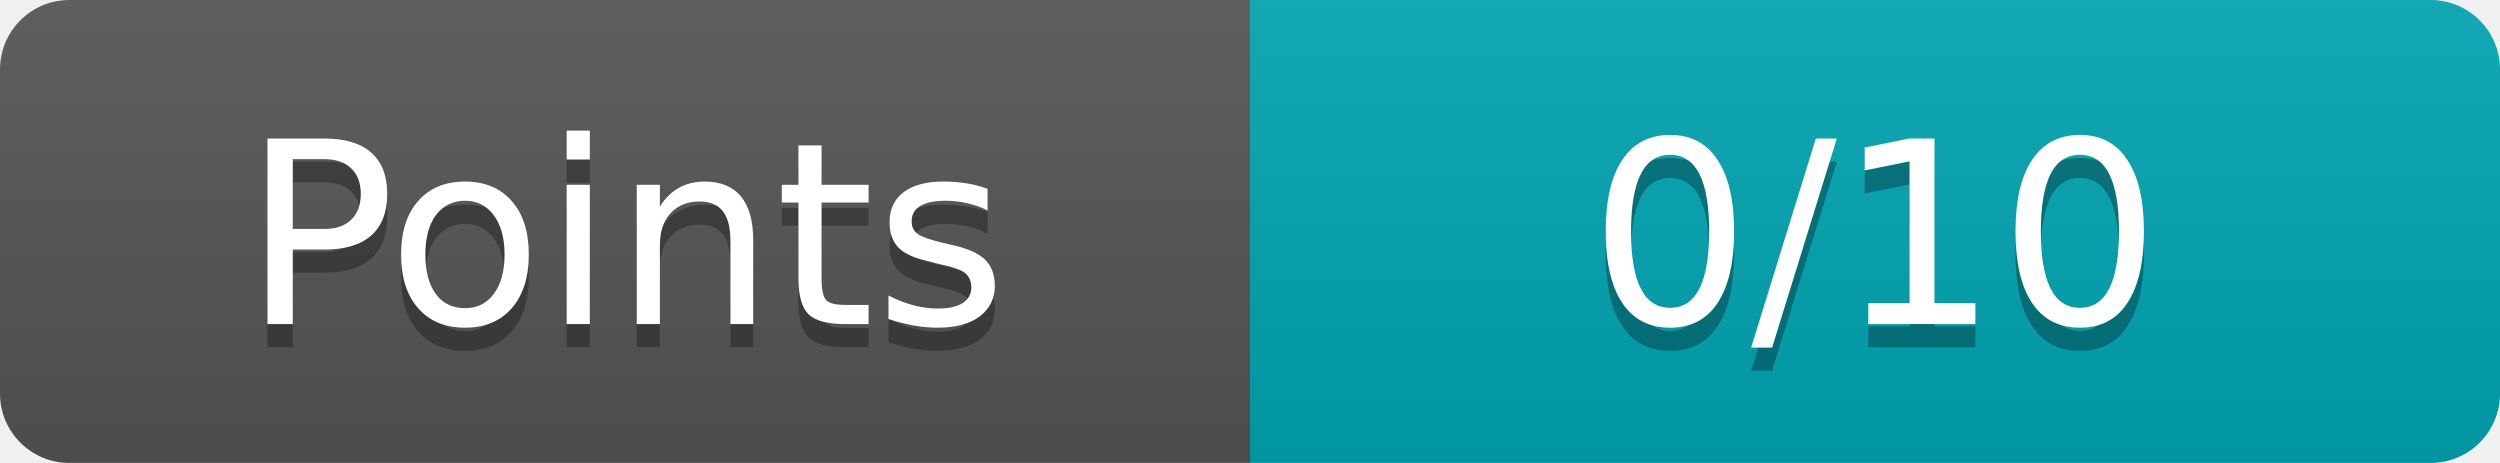
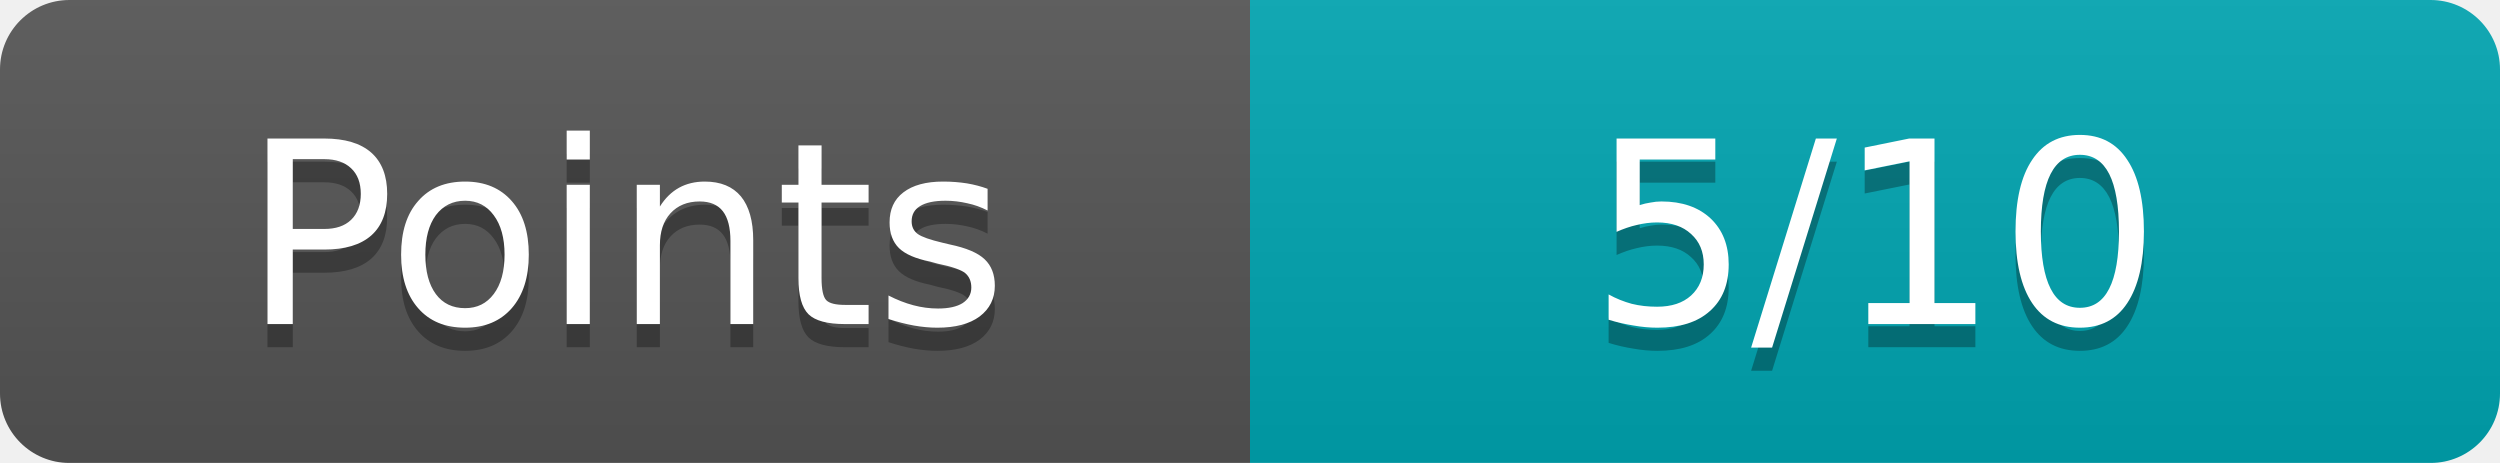
<svg xmlns="http://www.w3.org/2000/svg" width="108" height="20">
  <linearGradient id="b" x2="0" y2="100%">
    <stop offset="0" stop-color="#bbb" stop-opacity=".1" />
    <stop offset="1" stop-opacity=".1" />
  </linearGradient>
  <mask id="a">
    <rect width="108" height="20" rx="3" fill="#fff" />
  </mask>
  <g mask="url(#a)">
    <path fill="#555" d="M0 0h54v20H0z" />
    <path fill="#00a6b2" d="M54 0h54v20H54z" />
    <path fill="url(#b)" d="M0 0h108v20H0z" />
  </g>
  <g fill="#fff" text-anchor="middle" font-family="Verdana,Geneva,DejaVu Sans,sans-serif" font-size="11">
    <text x="27" y="15" fill="#010101" fill-opacity=".3">Points</text>
    <text x="27" y="14">Points</text>
-     <text x="81" y="15" fill="#010101" fill-opacity=".3">0/10</text>
-     <text x="81" y="14">0/10</text>
+     <text x="81" y="15" fill="#010101" fill-opacity=".3">5/10</text>
+     <text x="81" y="14">5/10</text>
  </g>
</svg>
